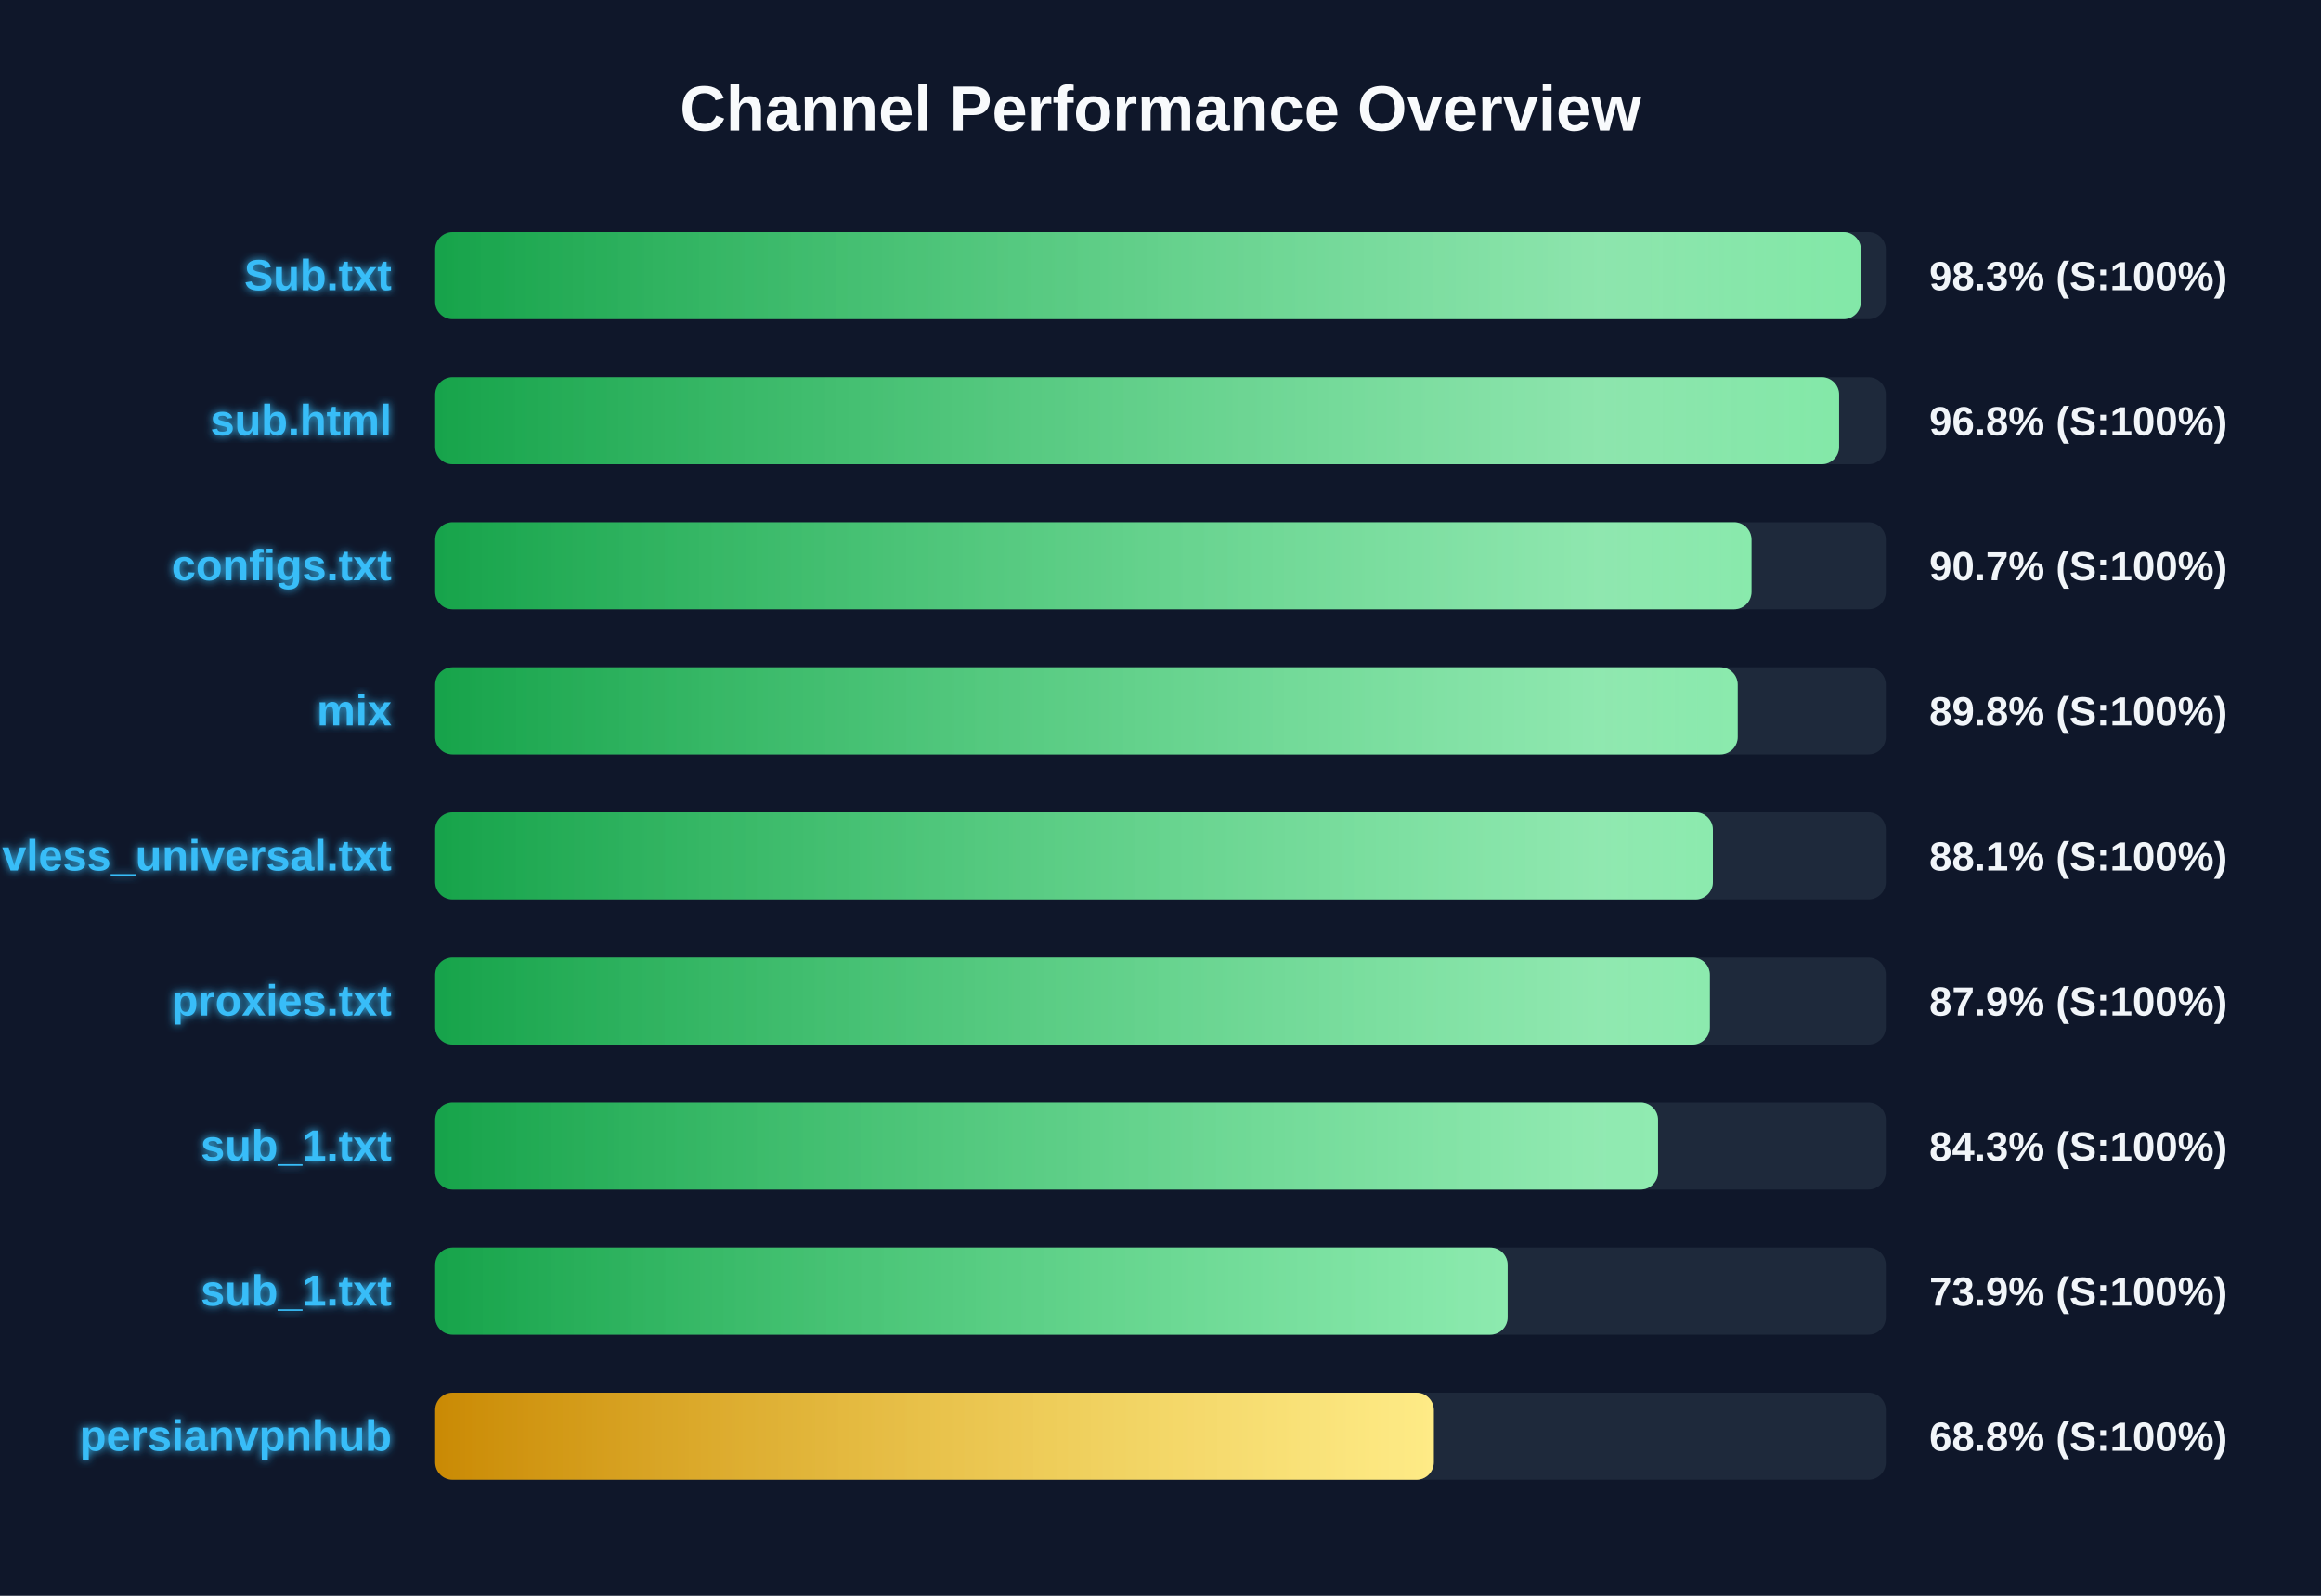
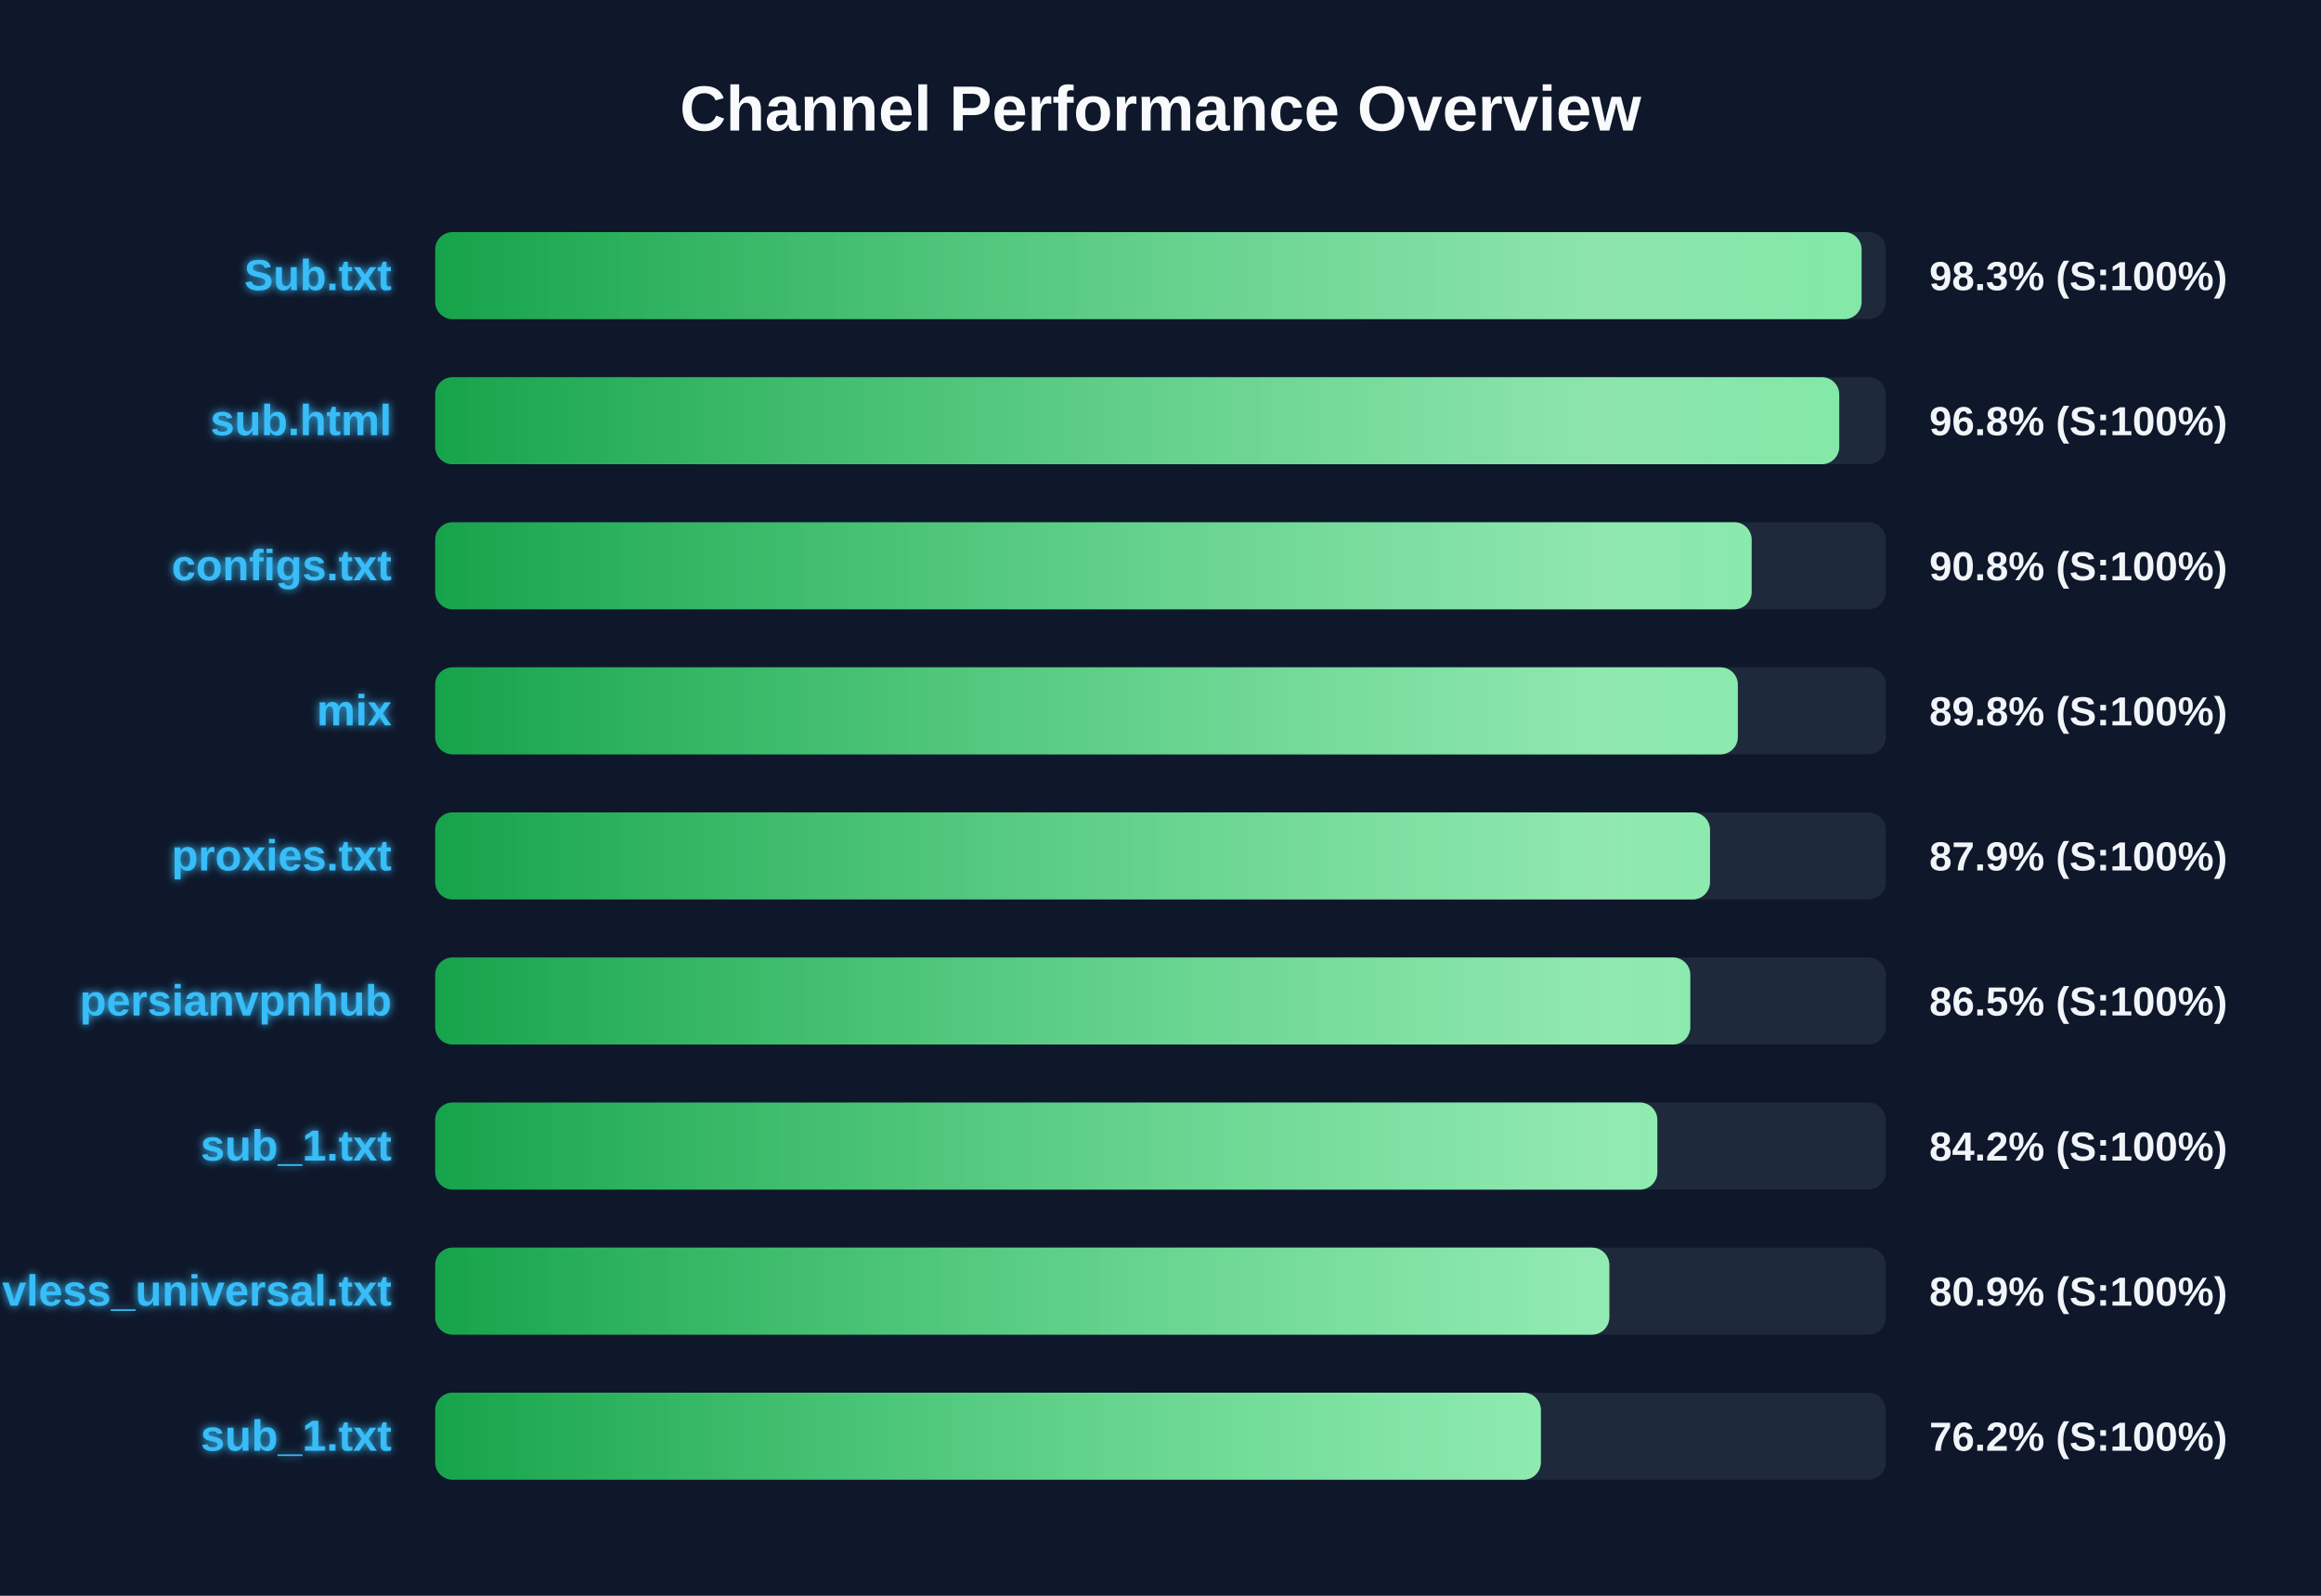
<svg xmlns="http://www.w3.org/2000/svg" width="800" height="550" version="1.1">
  <defs>
    <linearGradient id="grad-green" x1="0%" y1="0%" x2="100%" y2="0%">
      <stop offset="0%" stop-color="#16a34a" />
      <stop offset="100%" stop-color="#4ade80" />
    </linearGradient>
    <linearGradient id="grad-yellow" x1="0%" y1="0%" x2="100%" y2="0%">
      <stop offset="0%" stop-color="#ca8a04" />
      <stop offset="100%" stop-color="#fde047" />
    </linearGradient>
    <linearGradient id="grad-red" x1="0%" y1="0%" x2="100%" y2="0%">
      <stop offset="0%" stop-color="#dc2626" />
      <stop offset="100%" stop-color="#f87171" />
    </linearGradient>
    <linearGradient id="shimmer" x1="0%" y1="0%" x2="100%" y2="0%">
      <stop offset="0%" stop-color="rgba(255,255,255,0)" />
      <stop offset="50%" stop-color="rgba(255,255,255,0.4)" />
      <stop offset="100%" stop-color="rgba(255,255,255,0)" />
    </linearGradient>
    <filter id="glow" x="-20%" y="-20%" width="140%" height="140%">
      <feGaussianBlur stdDeviation="1.5" result="blur" />
      <feComposite in="SourceGraphic" in2="blur" operator="over" />
    </filter>
  </defs>
  <style>
        .bg-rect { fill: #0f172a; }
        .title { font: bold 22px 'Segoe UI', Arial, sans-serif; fill: #f8fafc; }
        .row { font: bold 15px 'Segoe UI', Arial, sans-serif; fill: #38bdf8; filter: url(#glow); }
        .score { font: bold 14px 'Segoe UI', Arial, sans-serif; fill: #f1f5f9; }
        @keyframes shimmer-anim {
            0% { transform: translateX(-100%); }
            100% { transform: translateX(200%); }
        }
        .shimmer-rect {
            animation: shimmer-anim 2.5s infinite linear;
        }
    </style>
  <rect width="100%" height="100%" class="bg-rect" />
  <text x="400" y="45" text-anchor="middle" class="title">Channel Performance Overview</text>
  <rect x="150" y="80" width="500" height="30" fill="#1e293b" rx="6" />
  <clipPath id="clip-0">
-     <rect x="150" y="80" width="491.4" height="30" rx="6" />
+     <rect x="150" y="80" width="491.65" height="30" rx="6" />
  </clipPath>
-   <rect x="150" y="80" width="491.4" height="30" fill="url(#grad-green)" rx="6" />
+   <rect x="150" y="80" width="491.65" height="30" fill="url(#grad-green)" rx="6" />
  <g clip-path="url(#clip-0)">
    <rect x="150" y="80" width="100%" height="30" fill="url(#shimmer)" class="shimmer-rect" />
  </g>
  <text x="135" y="100" text-anchor="end" class="row">Sub.txt</text>
  <text x="665" y="100" text-anchor="start" class="score">98.3% (S:100%)</text>
  <rect x="150" y="130" width="500" height="30" fill="#1e293b" rx="6" />
  <clipPath id="clip-1">
-     <rect x="150" y="130" width="483.9" height="30" rx="6" />
+     <rect x="150" y="130" width="483.95" height="30" rx="6" />
  </clipPath>
-   <rect x="150" y="130" width="483.9" height="30" fill="url(#grad-green)" rx="6" />
+   <rect x="150" y="130" width="483.95" height="30" fill="url(#grad-green)" rx="6" />
  <g clip-path="url(#clip-1)">
    <rect x="150" y="130" width="100%" height="30" fill="url(#shimmer)" class="shimmer-rect" />
  </g>
  <text x="135" y="150" text-anchor="end" class="row">sub.html</text>
  <text x="665" y="150" text-anchor="start" class="score">96.8% (S:100%)</text>
  <rect x="150" y="180" width="500" height="30" fill="#1e293b" rx="6" />
  <clipPath id="clip-2">
-     <rect x="150" y="180" width="453.7" height="30" rx="6" />
+     <rect x="150" y="180" width="453.75" height="30" rx="6" />
  </clipPath>
-   <rect x="150" y="180" width="453.7" height="30" fill="url(#grad-green)" rx="6" />
+   <rect x="150" y="180" width="453.75" height="30" fill="url(#grad-green)" rx="6" />
  <g clip-path="url(#clip-2)">
    <rect x="150" y="180" width="100%" height="30" fill="url(#shimmer)" class="shimmer-rect" />
  </g>
  <text x="135" y="200" text-anchor="end" class="row">configs.txt</text>
-   <text x="665" y="200" text-anchor="start" class="score">90.7% (S:100%)</text>
+   <text x="665" y="200" text-anchor="start" class="score">90.8% (S:100%)</text>
  <rect x="150" y="230" width="500" height="30" fill="#1e293b" rx="6" />
  <clipPath id="clip-3">
-     <rect x="150" y="230" width="448.95" height="30" rx="6" />
+     <rect x="150" y="230" width="449.0" height="30" rx="6" />
  </clipPath>
-   <rect x="150" y="230" width="448.95" height="30" fill="url(#grad-green)" rx="6" />
+   <rect x="150" y="230" width="449.0" height="30" fill="url(#grad-green)" rx="6" />
  <g clip-path="url(#clip-3)">
    <rect x="150" y="230" width="100%" height="30" fill="url(#shimmer)" class="shimmer-rect" />
  </g>
  <text x="135" y="250" text-anchor="end" class="row">mix</text>
  <text x="665" y="250" text-anchor="start" class="score">89.8% (S:100%)</text>
  <rect x="150" y="280" width="500" height="30" fill="#1e293b" rx="6" />
  <clipPath id="clip-4">
-     <rect x="150" y="280" width="440.4" height="30" rx="6" />
+     <rect x="150" y="280" width="439.4" height="30" rx="6" />
  </clipPath>
-   <rect x="150" y="280" width="440.4" height="30" fill="url(#grad-green)" rx="6" />
+   <rect x="150" y="280" width="439.4" height="30" fill="url(#grad-green)" rx="6" />
  <g clip-path="url(#clip-4)">
    <rect x="150" y="280" width="100%" height="30" fill="url(#shimmer)" class="shimmer-rect" />
  </g>
-   <text x="135" y="300" text-anchor="end" class="row">vless_universal.txt</text>
-   <text x="665" y="300" text-anchor="start" class="score">88.1% (S:100%)</text>
+   <text x="135" y="300" text-anchor="end" class="row">proxies.txt</text>
+   <text x="665" y="300" text-anchor="start" class="score">87.9% (S:100%)</text>
  <rect x="150" y="330" width="500" height="30" fill="#1e293b" rx="6" />
  <clipPath id="clip-5">
-     <rect x="150" y="330" width="439.35" height="30" rx="6" />
+     <rect x="150" y="330" width="432.6" height="30" rx="6" />
  </clipPath>
-   <rect x="150" y="330" width="439.35" height="30" fill="url(#grad-green)" rx="6" />
+   <rect x="150" y="330" width="432.6" height="30" fill="url(#grad-green)" rx="6" />
  <g clip-path="url(#clip-5)">
    <rect x="150" y="330" width="100%" height="30" fill="url(#shimmer)" class="shimmer-rect" />
  </g>
-   <text x="135" y="350" text-anchor="end" class="row">proxies.txt</text>
-   <text x="665" y="350" text-anchor="start" class="score">87.9% (S:100%)</text>
+   <text x="135" y="350" text-anchor="end" class="row">persianvpnhub</text>
+   <text x="665" y="350" text-anchor="start" class="score">86.5% (S:100%)</text>
  <rect x="150" y="380" width="500" height="30" fill="#1e293b" rx="6" />
  <clipPath id="clip-6">
-     <rect x="150" y="380" width="421.5" height="30" rx="6" />
+     <rect x="150" y="380" width="421.25" height="30" rx="6" />
  </clipPath>
-   <rect x="150" y="380" width="421.5" height="30" fill="url(#grad-green)" rx="6" />
+   <rect x="150" y="380" width="421.25" height="30" fill="url(#grad-green)" rx="6" />
  <g clip-path="url(#clip-6)">
    <rect x="150" y="380" width="100%" height="30" fill="url(#shimmer)" class="shimmer-rect" />
  </g>
  <text x="135" y="400" text-anchor="end" class="row">sub_1.txt</text>
-   <text x="665" y="400" text-anchor="start" class="score">84.3% (S:100%)</text>
+   <text x="665" y="400" text-anchor="start" class="score">84.2% (S:100%)</text>
  <rect x="150" y="430" width="500" height="30" fill="#1e293b" rx="6" />
  <clipPath id="clip-7">
-     <rect x="150" y="430" width="369.65" height="30" rx="6" />
+     <rect x="150" y="430" width="404.7" height="30" rx="6" />
  </clipPath>
-   <rect x="150" y="430" width="369.65" height="30" fill="url(#grad-green)" rx="6" />
+   <rect x="150" y="430" width="404.7" height="30" fill="url(#grad-green)" rx="6" />
  <g clip-path="url(#clip-7)">
    <rect x="150" y="430" width="100%" height="30" fill="url(#shimmer)" class="shimmer-rect" />
  </g>
-   <text x="135" y="450" text-anchor="end" class="row">sub_1.txt</text>
-   <text x="665" y="450" text-anchor="start" class="score">73.9% (S:100%)</text>
+   <text x="135" y="450" text-anchor="end" class="row">vless_universal.txt</text>
+   <text x="665" y="450" text-anchor="start" class="score">80.9% (S:100%)</text>
  <rect x="150" y="480" width="500" height="30" fill="#1e293b" rx="6" />
  <clipPath id="clip-8">
-     <rect x="150" y="480" width="344.2" height="30" rx="6" />
+     <rect x="150" y="480" width="381.1" height="30" rx="6" />
  </clipPath>
-   <rect x="150" y="480" width="344.2" height="30" fill="url(#grad-yellow)" rx="6" />
+   <rect x="150" y="480" width="381.1" height="30" fill="url(#grad-green)" rx="6" />
  <g clip-path="url(#clip-8)">
    <rect x="150" y="480" width="100%" height="30" fill="url(#shimmer)" class="shimmer-rect" />
  </g>
-   <text x="135" y="500" text-anchor="end" class="row">persianvpnhub</text>
-   <text x="665" y="500" text-anchor="start" class="score">68.8% (S:100%)</text>
+   <text x="135" y="500" text-anchor="end" class="row">sub_1.txt</text>
+   <text x="665" y="500" text-anchor="start" class="score">76.2% (S:100%)</text>
</svg>
